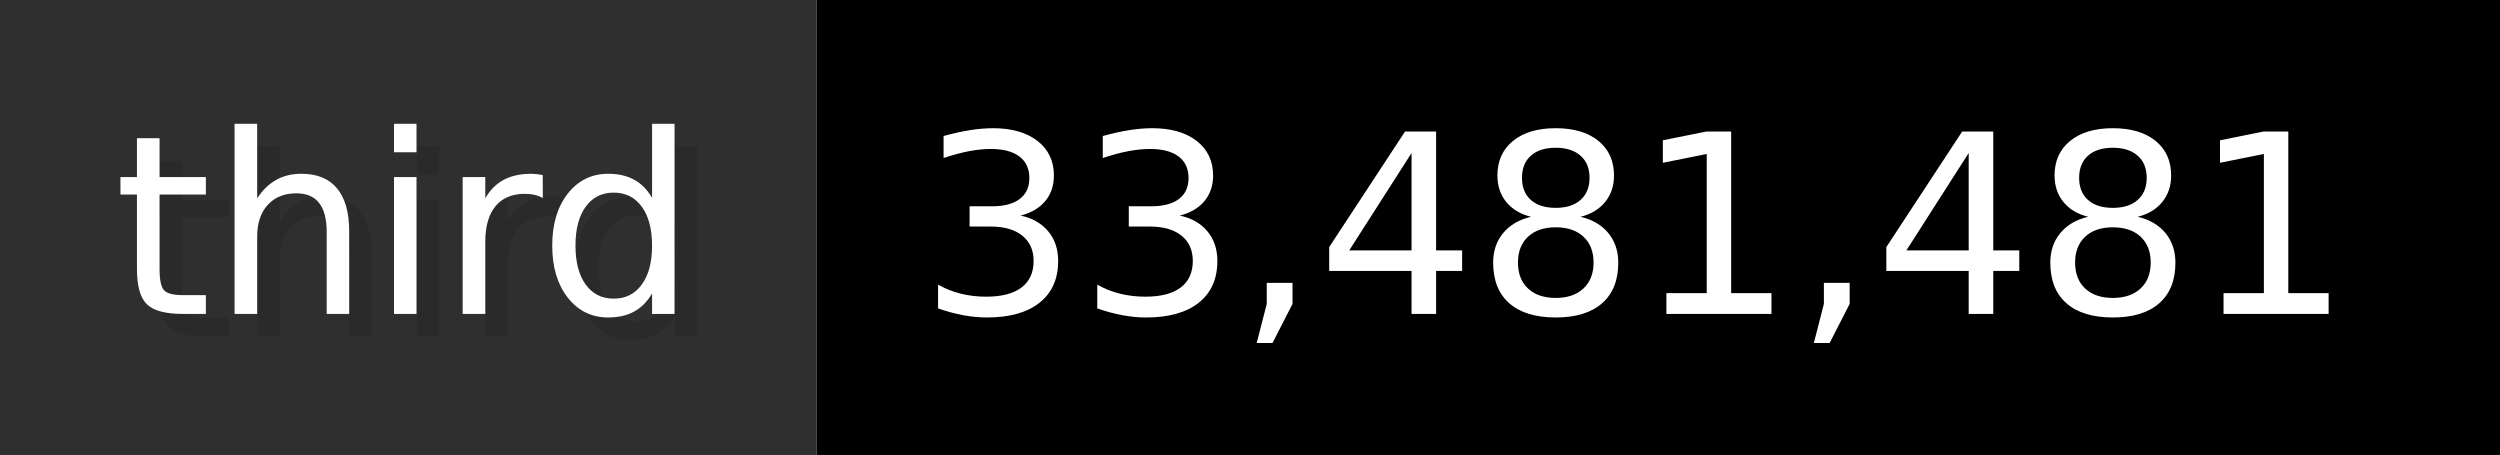
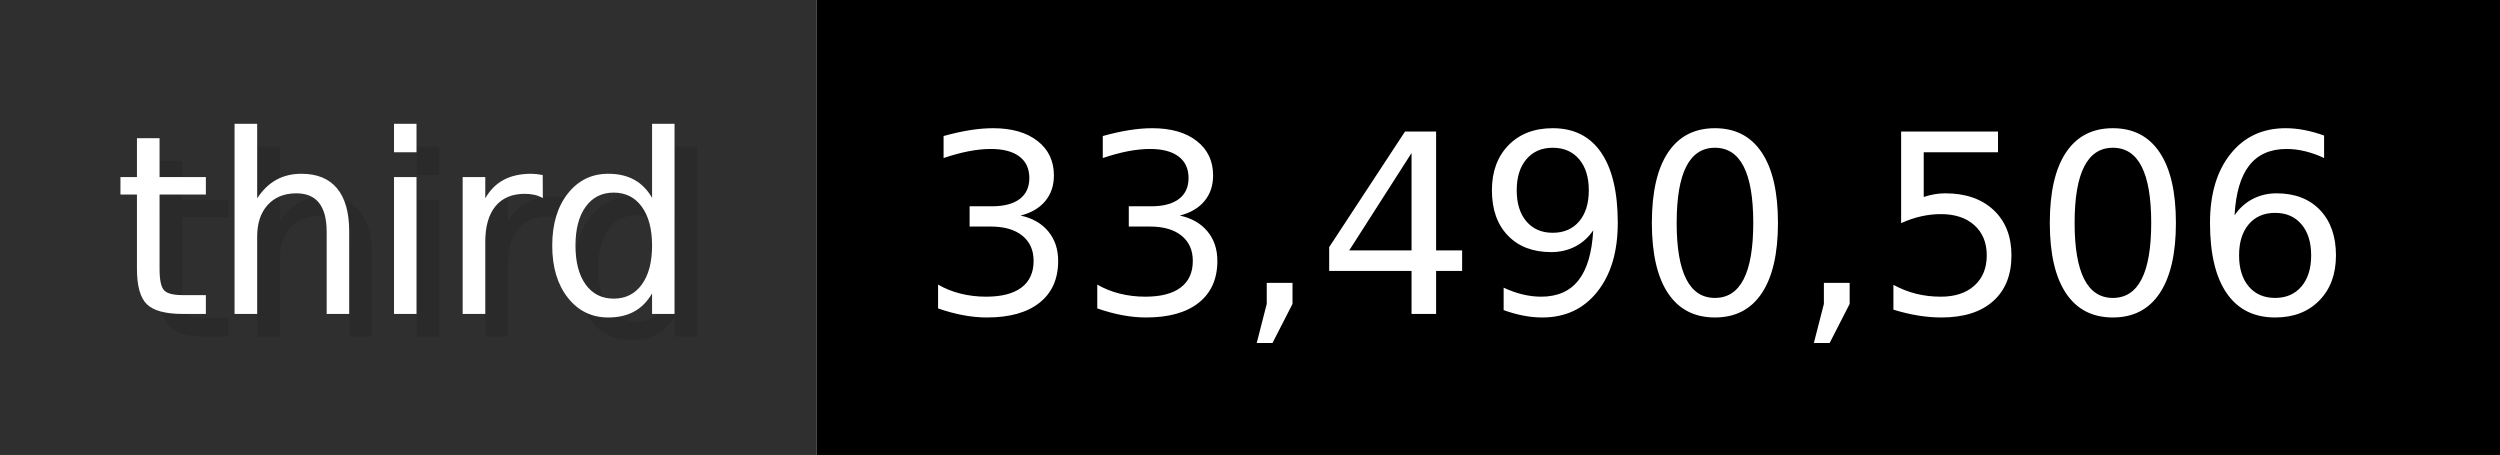
- <svg xmlns="http://www.w3.org/2000/svg" width="109.9" height="20" viewBox="0 0 1099 200" role="img" aria-label="third: 33,481,481">
+ <svg xmlns="http://www.w3.org/2000/svg" width="109.9" height="20" viewBox="0 0 1099 200" role="img" aria-label="third: 33,490,506">
  <g>
    <rect fill="#2F2F2F" width="359" height="200" />
    <rect fill="#" x="359" width="740" height="200" />
  </g>
  <g aria-hidden="true" fill="#fff" text-anchor="start" font-family="Verdana,DejaVu Sans,sans-serif" font-size="110">
    <text x="60" y="148" textLength="259" fill="#000" opacity="0.1">third</text>
    <text x="50" y="138" textLength="259">third</text>
-     <text x="414" y="148" textLength="640" fill="#000" opacity="0.1">33,481,481</text>
-     <text x="404" y="138" textLength="640">33,481,481</text>
+     <text x="414" y="148" textLength="640" fill="#000" opacity="0.1">33,490,506</text>
+     <text x="404" y="138" textLength="640">33,490,506</text>
  </g>
</svg>
